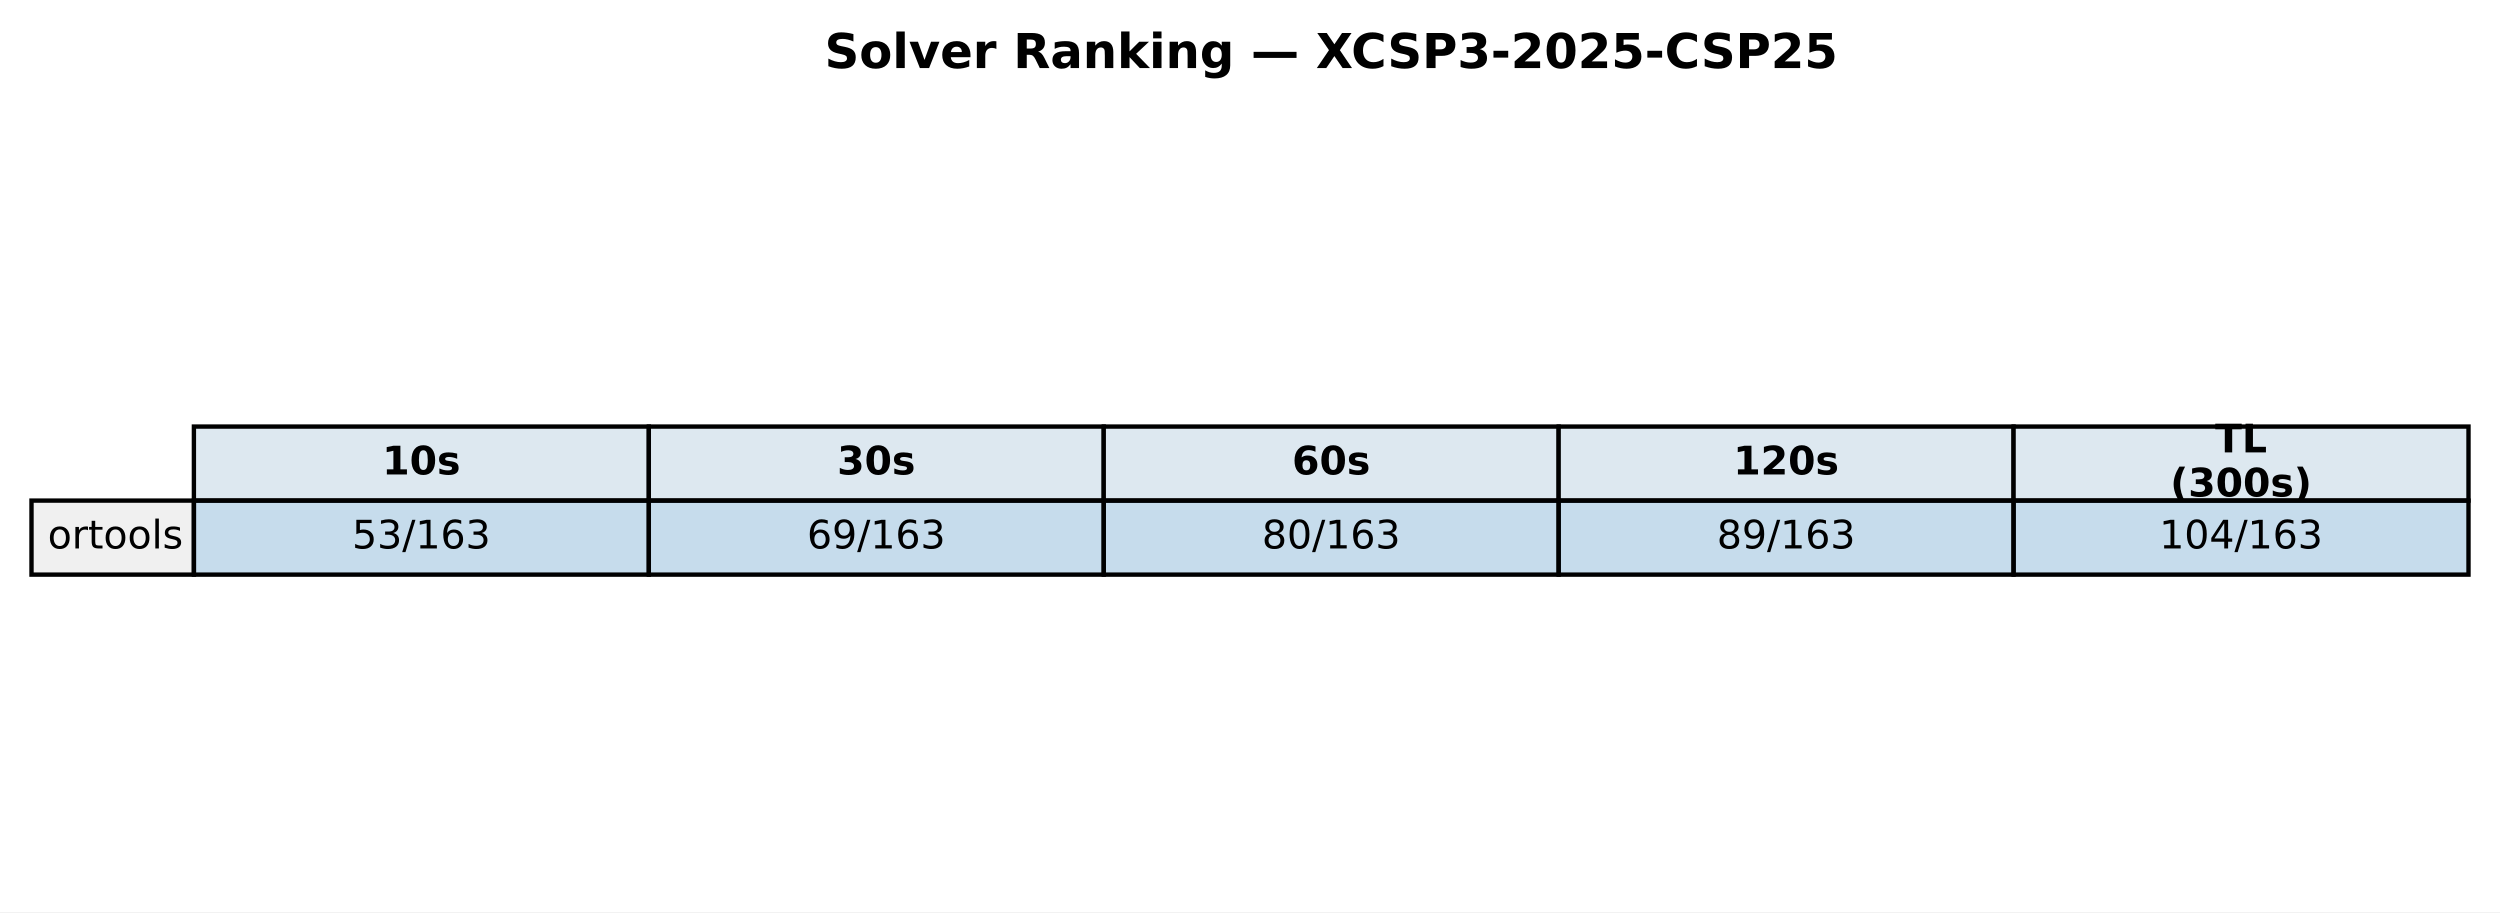
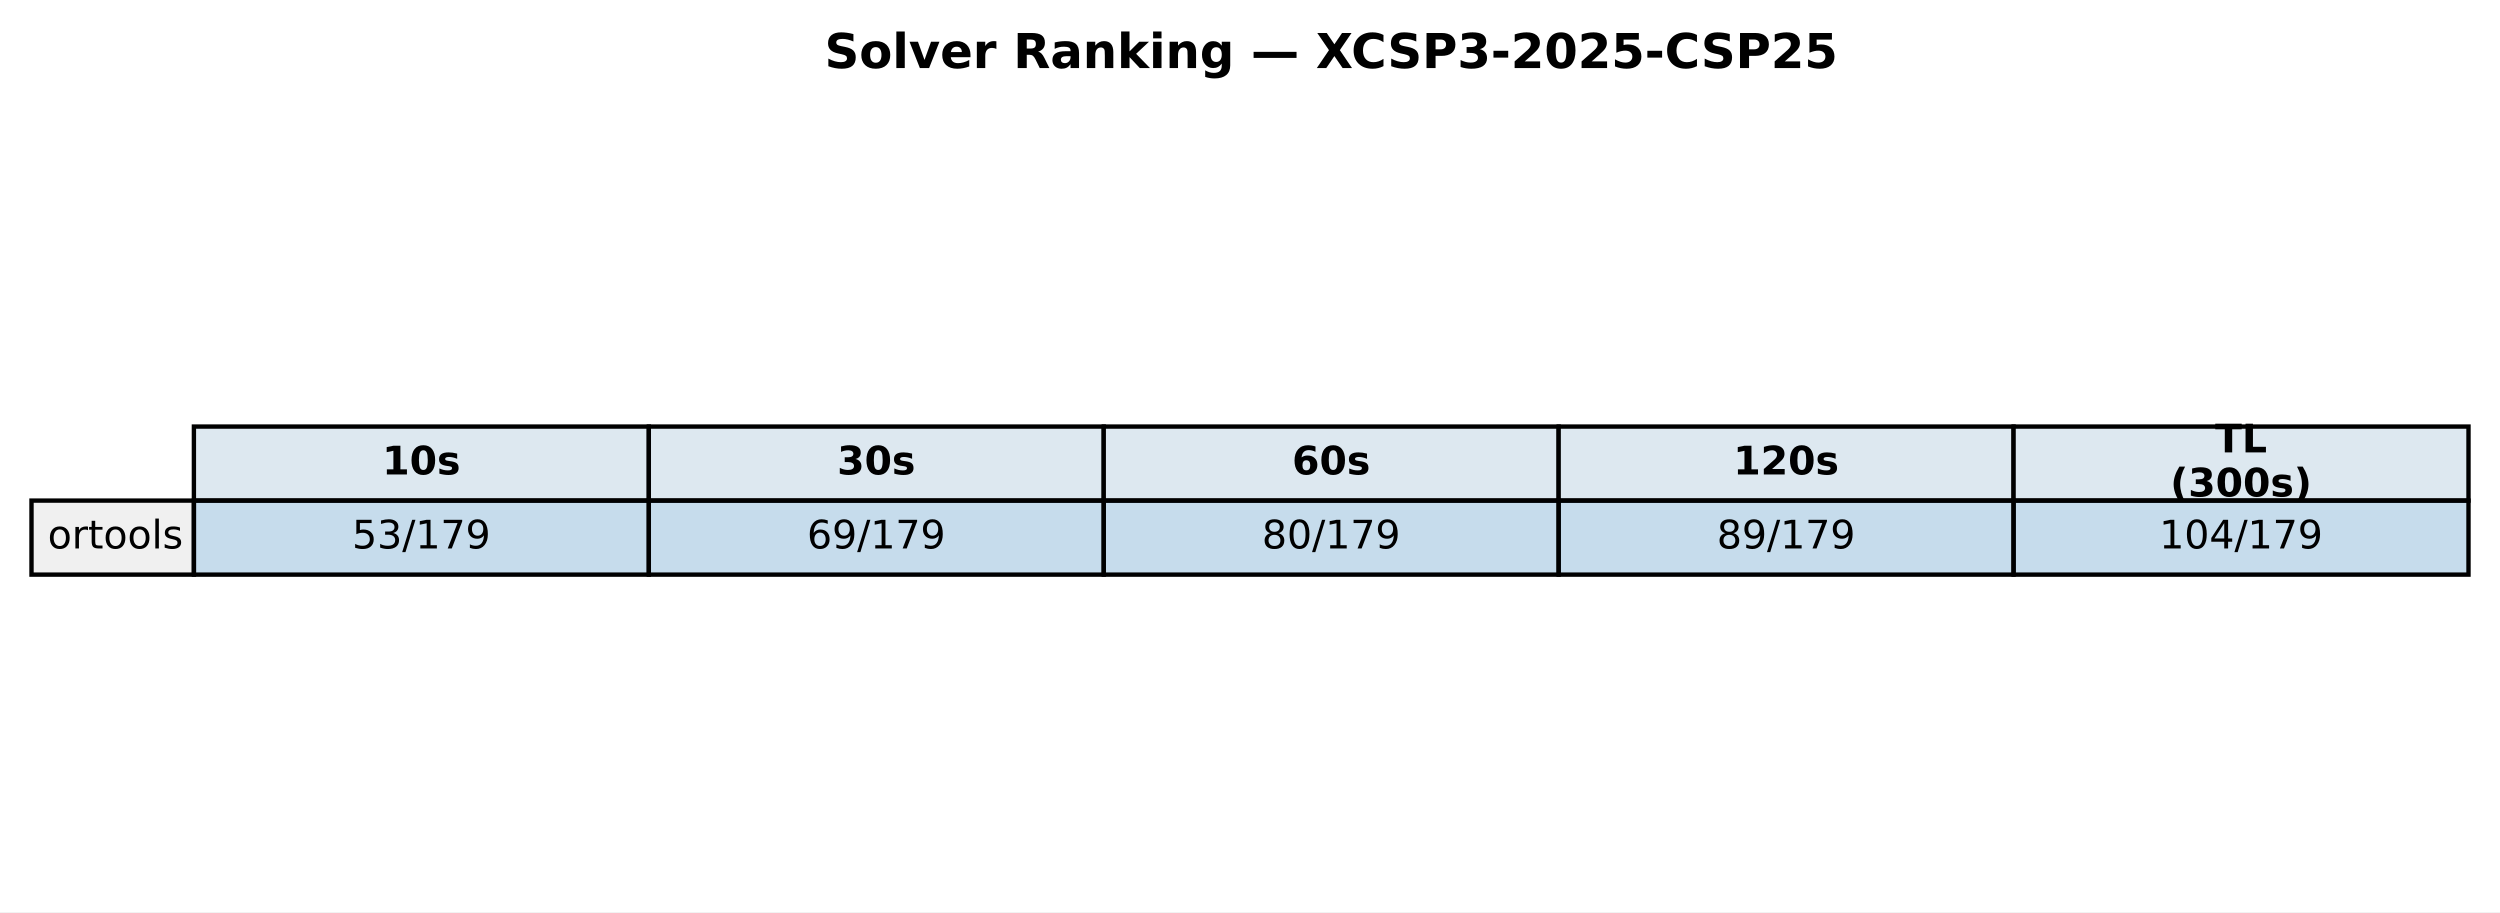
<svg xmlns="http://www.w3.org/2000/svg" xmlns:xlink="http://www.w3.org/1999/xlink" width="571.513pt" height="208.518pt" viewBox="0 0 571.513 208.518" version="1.1">
  <defs>
    <style type="text/css">*{stroke-linejoin: round; stroke-linecap: butt}</style>
  </defs>
  <g id="figure_1">
    <g id="patch_1">
      <path d="M 0 208.518  L 571.513 208.518  L 571.513 0  L 0 0  z " style="fill: #ffffff" />
    </g>
    <g id="axes_1">
      <g id="table_1">
        <g id="patch_2">
          <path d="M 44.325 114.438  L 148.323 114.438  L 148.323 97.514  L 44.325 97.514  z " style="fill: #dde8f0; stroke: #000000; stroke-linejoin: miter" />
        </g>
        <g id="text_1">
          <g transform="translate(87.38353 108.4594) scale(0.09 -0.09)">
            <defs>
              <path id="DejaVuSans-Bold-31" d="M 750 831  L 1813 831  L 1813 3847  L 722 3622  L 722 4441  L 1806 4666  L 2950 4666  L 2950 831  L 4013 831  L 4013 0  L 750 0  L 750 831  z " transform="scale(0.015625)" />
              <path id="DejaVuSans-Bold-30" d="M 2944 2338  Q 2944 3213 2780 3570  Q 2616 3928 2228 3928  Q 1841 3928 1675 3570  Q 1509 3213 1509 2338  Q 1509 1453 1675 1090  Q 1841 728 2228 728  Q 2613 728 2778 1090  Q 2944 1453 2944 2338  z M 4147 2328  Q 4147 1169 3647 539  Q 3147 -91 2228 -91  Q 1306 -91 806 539  Q 306 1169 306 2328  Q 306 3491 806 4120  Q 1306 4750 2228 4750  Q 3147 4750 3647 4120  Q 4147 3491 4147 2328  z " transform="scale(0.015625)" />
              <path id="DejaVuSans-Bold-73" d="M 3272 3391  L 3272 2541  Q 2913 2691 2578 2766  Q 2244 2841 1947 2841  Q 1628 2841 1473 2761  Q 1319 2681 1319 2516  Q 1319 2381 1436 2309  Q 1553 2238 1856 2203  L 2053 2175  Q 2913 2066 3209 1816  Q 3506 1566 3506 1031  Q 3506 472 3093 190  Q 2681 -91 1863 -91  Q 1516 -91 1145 -36  Q 775 19 384 128  L 384 978  Q 719 816 1070 734  Q 1422 653 1784 653  Q 2113 653 2278 743  Q 2444 834 2444 1013  Q 2444 1163 2330 1236  Q 2216 1309 1875 1350  L 1678 1375  Q 931 1469 631 1722  Q 331 1975 331 2491  Q 331 3047 712 3315  Q 1094 3584 1881 3584  Q 2191 3584 2531 3537  Q 2872 3491 3272 3391  z " transform="scale(0.015625)" />
            </defs>
            <use xlink:href="#DejaVuSans-Bold-31" />
            <use xlink:href="#DejaVuSans-Bold-30" transform="translate(69.58008 0)" />
            <use xlink:href="#DejaVuSans-Bold-73" transform="translate(139.1602 0)" />
          </g>
        </g>
        <g id="patch_3">
          <path d="M 148.323 114.438  L 252.32 114.438  L 252.32 97.514  L 148.323 97.514  z " style="fill: #dde8f0; stroke: #000000; stroke-linejoin: miter" />
        </g>
        <g id="text_2">
          <g transform="translate(191.381 108.4594) scale(0.09 -0.09)">
            <defs>
              <path id="DejaVuSans-Bold-33" d="M 2981 2516  Q 3453 2394 3698 2092  Q 3944 1791 3944 1325  Q 3944 631 3412 270  Q 2881 -91 1863 -91  Q 1503 -91 1142 -33  Q 781 25 428 141  L 428 1069  Q 766 900 1098 814  Q 1431 728 1753 728  Q 2231 728 2486 893  Q 2741 1059 2741 1369  Q 2741 1688 2480 1852  Q 2219 2016 1709 2016  L 1228 2016  L 1228 2791  L 1734 2791  Q 2188 2791 2409 2933  Q 2631 3075 2631 3366  Q 2631 3634 2415 3781  Q 2200 3928 1806 3928  Q 1516 3928 1219 3862  Q 922 3797 628 3669  L 628 4550  Q 984 4650 1334 4700  Q 1684 4750 2022 4750  Q 2931 4750 3382 4451  Q 3834 4153 3834 3553  Q 3834 3144 3618 2883  Q 3403 2622 2981 2516  z " transform="scale(0.015625)" />
            </defs>
            <use xlink:href="#DejaVuSans-Bold-33" />
            <use xlink:href="#DejaVuSans-Bold-30" transform="translate(69.58008 0)" />
            <use xlink:href="#DejaVuSans-Bold-73" transform="translate(139.1602 0)" />
          </g>
        </g>
        <g id="patch_4">
          <path d="M 252.32 114.438  L 356.318 114.438  L 356.318 97.514  L 252.32 97.514  z " style="fill: #dde8f0; stroke: #000000; stroke-linejoin: miter" />
        </g>
        <g id="text_3">
          <g transform="translate(295.3786 108.4594) scale(0.09 -0.09)">
            <defs>
              <path id="DejaVuSans-Bold-36" d="M 2316 2303  Q 2000 2303 1842 2098  Q 1684 1894 1684 1484  Q 1684 1075 1842 870  Q 2000 666 2316 666  Q 2634 666 2792 870  Q 2950 1075 2950 1484  Q 2950 1894 2792 2098  Q 2634 2303 2316 2303  z M 3803 4544  L 3803 3681  Q 3506 3822 3243 3889  Q 2981 3956 2731 3956  Q 2194 3956 1894 3657  Q 1594 3359 1544 2772  Q 1750 2925 1990 3001  Q 2231 3078 2516 3078  Q 3231 3078 3670 2659  Q 4109 2241 4109 1563  Q 4109 813 3618 361  Q 3128 -91 2303 -91  Q 1394 -91 895 523  Q 397 1138 397 2266  Q 397 3422 980 4083  Q 1563 4744 2578 4744  Q 2900 4744 3203 4694  Q 3506 4644 3803 4544  z " transform="scale(0.015625)" />
            </defs>
            <use xlink:href="#DejaVuSans-Bold-36" />
            <use xlink:href="#DejaVuSans-Bold-30" transform="translate(69.58008 0)" />
            <use xlink:href="#DejaVuSans-Bold-73" transform="translate(139.1602 0)" />
          </g>
        </g>
        <g id="patch_5">
          <path d="M 356.318 114.438  L 460.315 114.438  L 460.315 97.514  L 356.318 97.514  z " style="fill: #dde8f0; stroke: #000000; stroke-linejoin: miter" />
        </g>
        <g id="text_4">
          <g transform="translate(396.2451 108.4594) scale(0.09 -0.09)">
            <defs>
              <path id="DejaVuSans-Bold-32" d="M 1844 884  L 3897 884  L 3897 0  L 506 0  L 506 884  L 2209 2388  Q 2438 2594 2547 2791  Q 2656 2988 2656 3200  Q 2656 3528 2436 3728  Q 2216 3928 1850 3928  Q 1569 3928 1234 3808  Q 900 3688 519 3450  L 519 4475  Q 925 4609 1322 4679  Q 1719 4750 2100 4750  Q 2938 4750 3402 4381  Q 3866 4013 3866 3353  Q 3866 2972 3669 2642  Q 3472 2313 2841 1759  L 1844 884  z " transform="scale(0.015625)" />
            </defs>
            <use xlink:href="#DejaVuSans-Bold-31" />
            <use xlink:href="#DejaVuSans-Bold-32" transform="translate(69.58008 0)" />
            <use xlink:href="#DejaVuSans-Bold-30" transform="translate(139.1602 0)" />
            <use xlink:href="#DejaVuSans-Bold-73" transform="translate(208.7402 0)" />
          </g>
        </g>
        <g id="patch_6">
          <path d="M 460.315 114.438  L 564.313 114.438  L 564.313 97.514  L 460.315 97.514  z " style="fill: #dde8f0; stroke: #000000; stroke-linejoin: miter" />
        </g>
        <g id="text_5">
          <g transform="translate(506.3767 103.4204) scale(0.09 -0.09)">
            <defs>
              <path id="DejaVuSans-Bold-54" d="M 31 4666  L 4331 4666  L 4331 3756  L 2784 3756  L 2784 0  L 1581 0  L 1581 3756  L 31 3756  L 31 4666  z " transform="scale(0.015625)" />
              <path id="DejaVuSans-Bold-4c" d="M 588 4666  L 1791 4666  L 1791 909  L 3903 909  L 3903 0  L 588 0  L 588 4666  z " transform="scale(0.015625)" />
            </defs>
            <use xlink:href="#DejaVuSans-Bold-54" />
            <use xlink:href="#DejaVuSans-Bold-4c" transform="translate(68.21289 0)" />
          </g>
          <g transform="translate(496.1293 113.4984) scale(0.09 -0.09)">
            <defs>
              <path id="DejaVuSans-Bold-28" d="M 2413 -844  L 1484 -844  Q 1006 -72 778 623  Q 550 1319 550 2003  Q 550 2688 779 3389  Q 1009 4091 1484 4856  L 2413 4856  Q 2013 4116 1813 3408  Q 1613 2700 1613 2009  Q 1613 1319 1811 609  Q 2009 -100 2413 -844  z " transform="scale(0.015625)" />
              <path id="DejaVuSans-Bold-29" d="M 513 -844  Q 913 -100 1113 609  Q 1313 1319 1313 2009  Q 1313 2700 1113 3408  Q 913 4116 513 4856  L 1441 4856  Q 1916 4091 2145 3389  Q 2375 2688 2375 2003  Q 2375 1319 2147 623  Q 1919 -72 1441 -844  L 513 -844  z " transform="scale(0.015625)" />
            </defs>
            <use xlink:href="#DejaVuSans-Bold-28" />
            <use xlink:href="#DejaVuSans-Bold-33" transform="translate(45.70312 0)" />
            <use xlink:href="#DejaVuSans-Bold-30" transform="translate(115.2832 0)" />
            <use xlink:href="#DejaVuSans-Bold-30" transform="translate(184.8633 0)" />
            <use xlink:href="#DejaVuSans-Bold-73" transform="translate(254.4434 0)" />
            <use xlink:href="#DejaVuSans-Bold-29" transform="translate(313.9648 0)" />
          </g>
        </g>
        <g id="patch_7">
          <path d="M 7.2 131.363  L 44.325 131.363  L 44.325 114.438  L 7.2 114.438  z " style="fill: #f0f0f0; stroke: #000000; stroke-linejoin: miter" />
        </g>
        <g id="text_6">
          <g transform="translate(10.9125 125.3841) scale(0.09 -0.09)">
            <defs>
              <path id="DejaVuSans-6f" d="M 1959 3097  Q 1497 3097 1228 2736  Q 959 2375 959 1747  Q 959 1119 1226 758  Q 1494 397 1959 397  Q 2419 397 2687 759  Q 2956 1122 2956 1747  Q 2956 2369 2687 2733  Q 2419 3097 1959 3097  z M 1959 3584  Q 2709 3584 3137 3096  Q 3566 2609 3566 1747  Q 3566 888 3137 398  Q 2709 -91 1959 -91  Q 1206 -91 779 398  Q 353 888 353 1747  Q 353 2609 779 3096  Q 1206 3584 1959 3584  z " transform="scale(0.015625)" />
              <path id="DejaVuSans-72" d="M 2631 2963  Q 2534 3019 2420 3045  Q 2306 3072 2169 3072  Q 1681 3072 1420 2755  Q 1159 2438 1159 1844  L 1159 0  L 581 0  L 581 3500  L 1159 3500  L 1159 2956  Q 1341 3275 1631 3429  Q 1922 3584 2338 3584  Q 2397 3584 2469 3576  Q 2541 3569 2628 3553  L 2631 2963  z " transform="scale(0.015625)" />
              <path id="DejaVuSans-74" d="M 1172 4494  L 1172 3500  L 2356 3500  L 2356 3053  L 1172 3053  L 1172 1153  Q 1172 725 1289 603  Q 1406 481 1766 481  L 2356 481  L 2356 0  L 1766 0  Q 1100 0 847 248  Q 594 497 594 1153  L 594 3053  L 172 3053  L 172 3500  L 594 3500  L 594 4494  L 1172 4494  z " transform="scale(0.015625)" />
              <path id="DejaVuSans-6c" d="M 603 4863  L 1178 4863  L 1178 0  L 603 0  L 603 4863  z " transform="scale(0.015625)" />
              <path id="DejaVuSans-73" d="M 2834 3397  L 2834 2853  Q 2591 2978 2328 3040  Q 2066 3103 1784 3103  Q 1356 3103 1142 2972  Q 928 2841 928 2578  Q 928 2378 1081 2264  Q 1234 2150 1697 2047  L 1894 2003  Q 2506 1872 2764 1633  Q 3022 1394 3022 966  Q 3022 478 2636 193  Q 2250 -91 1575 -91  Q 1294 -91 989 -36  Q 684 19 347 128  L 347 722  Q 666 556 975 473  Q 1284 391 1588 391  Q 1994 391 2212 530  Q 2431 669 2431 922  Q 2431 1156 2273 1281  Q 2116 1406 1581 1522  L 1381 1569  Q 847 1681 609 1914  Q 372 2147 372 2553  Q 372 3047 722 3315  Q 1072 3584 1716 3584  Q 2034 3584 2315 3537  Q 2597 3491 2834 3397  z " transform="scale(0.015625)" />
            </defs>
            <use xlink:href="#DejaVuSans-6f" />
            <use xlink:href="#DejaVuSans-72" transform="translate(61.18164 0)" />
            <use xlink:href="#DejaVuSans-74" transform="translate(102.2949 0)" />
            <use xlink:href="#DejaVuSans-6f" transform="translate(141.5039 0)" />
            <use xlink:href="#DejaVuSans-6f" transform="translate(202.6855 0)" />
            <use xlink:href="#DejaVuSans-6c" transform="translate(263.8672 0)" />
            <use xlink:href="#DejaVuSans-73" transform="translate(291.6504 0)" />
          </g>
        </g>
        <g id="patch_8">
          <path d="M 44.325 131.363  L 148.323 131.363  L 148.323 114.438  L 44.325 114.438  z " style="fill: #1f77b4; fill-opacity: 0.25; stroke: #000000; stroke-linejoin: miter" />
        </g>
        <g id="text_7">
          <g transform="translate(80.4922 125.3841) scale(0.09 -0.09)">
            <defs>
              <path id="DejaVuSans-35" d="M 691 4666  L 3169 4666  L 3169 4134  L 1269 4134  L 1269 2991  Q 1406 3038 1543 3061  Q 1681 3084 1819 3084  Q 2600 3084 3056 2656  Q 3513 2228 3513 1497  Q 3513 744 3044 326  Q 2575 -91 1722 -91  Q 1428 -91 1123 -41  Q 819 9 494 109  L 494 744  Q 775 591 1075 516  Q 1375 441 1709 441  Q 2250 441 2565 725  Q 2881 1009 2881 1497  Q 2881 1984 2565 2268  Q 2250 2553 1709 2553  Q 1456 2553 1204 2497  Q 953 2441 691 2322  L 691 4666  z " transform="scale(0.015625)" />
              <path id="DejaVuSans-33" d="M 2597 2516  Q 3050 2419 3304 2112  Q 3559 1806 3559 1356  Q 3559 666 3084 287  Q 2609 -91 1734 -91  Q 1441 -91 1130 -33  Q 819 25 488 141  L 488 750  Q 750 597 1062 519  Q 1375 441 1716 441  Q 2309 441 2620 675  Q 2931 909 2931 1356  Q 2931 1769 2642 2001  Q 2353 2234 1838 2234  L 1294 2234  L 1294 2753  L 1863 2753  Q 2328 2753 2575 2939  Q 2822 3125 2822 3475  Q 2822 3834 2567 4026  Q 2313 4219 1838 4219  Q 1578 4219 1281 4162  Q 984 4106 628 3988  L 628 4550  Q 988 4650 1302 4700  Q 1616 4750 1894 4750  Q 2613 4750 3031 4423  Q 3450 4097 3450 3541  Q 3450 3153 3228 2886  Q 3006 2619 2597 2516  z " transform="scale(0.015625)" />
              <path id="DejaVuSans-2f" d="M 1625 4666  L 2156 4666  L 531 -594  L 0 -594  L 1625 4666  z " transform="scale(0.015625)" />
              <path id="DejaVuSans-31" d="M 794 531  L 1825 531  L 1825 4091  L 703 3866  L 703 4441  L 1819 4666  L 2450 4666  L 2450 531  L 3481 531  L 3481 0  L 794 0  L 794 531  z " transform="scale(0.015625)" />
-               <path id="DejaVuSans-36" d="M 2113 2584  Q 1688 2584 1439 2293  Q 1191 2003 1191 1497  Q 1191 994 1439 701  Q 1688 409 2113 409  Q 2538 409 2786 701  Q 3034 994 3034 1497  Q 3034 2003 2786 2293  Q 2538 2584 2113 2584  z M 3366 4563  L 3366 3988  Q 3128 4100 2886 4159  Q 2644 4219 2406 4219  Q 1781 4219 1451 3797  Q 1122 3375 1075 2522  Q 1259 2794 1537 2939  Q 1816 3084 2150 3084  Q 2853 3084 3261 2657  Q 3669 2231 3669 1497  Q 3669 778 3244 343  Q 2819 -91 2113 -91  Q 1303 -91 875 529  Q 447 1150 447 2328  Q 447 3434 972 4092  Q 1497 4750 2381 4750  Q 2619 4750 2861 4703  Q 3103 4656 3366 4563  z " transform="scale(0.015625)" />
+               <path id="DejaVuSans-37" d="M 525 4666  L 3525 4666  L 3525 4397  L 1831 0  L 1172 0  L 2766 4134  L 525 4134  L 525 4666  z " transform="scale(0.015625)" />
+               <path id="DejaVuSans-39" d="M 703 97  L 703 672  Q 941 559 1184 500  Q 1428 441 1663 441  Q 2288 441 2617 861  Q 2947 1281 2994 2138  Q 2813 1869 2534 1725  Q 2256 1581 1919 1581  Q 1219 1581 811 2004  Q 403 2428 403 3163  Q 403 3881 828 4315  Q 1253 4750 1959 4750  Q 2769 4750 3195 4129  Q 3622 3509 3622 2328  Q 3622 1225 3098 567  Q 2575 -91 1691 -91  Q 1453 -91 1209 -44  Q 966 3 703 97  z M 1959 2075  Q 2384 2075 2632 2365  Q 2881 2656 2881 3163  Q 2881 3666 2632 3958  Q 2384 4250 1959 4250  Q 1534 4250 1286 3958  Q 1038 3666 1038 3163  Q 1038 2656 1286 2365  Q 1534 2075 1959 2075  z " transform="scale(0.015625)" />
            </defs>
            <use xlink:href="#DejaVuSans-35" />
            <use xlink:href="#DejaVuSans-33" transform="translate(63.62305 0)" />
            <use xlink:href="#DejaVuSans-2f" transform="translate(127.2461 0)" />
            <use xlink:href="#DejaVuSans-31" transform="translate(160.9375 0)" />
-             <use xlink:href="#DejaVuSans-36" transform="translate(224.5605 0)" />
-             <use xlink:href="#DejaVuSans-33" transform="translate(288.1836 0)" />
+             <use xlink:href="#DejaVuSans-37" transform="translate(224.5605 0)" />
+             <use xlink:href="#DejaVuSans-39" transform="translate(288.1836 0)" />
          </g>
        </g>
        <g id="patch_9">
          <path d="M 148.323 131.363  L 252.32 131.363  L 252.32 114.438  L 148.323 114.438  z " style="fill: #1f77b4; fill-opacity: 0.25; stroke: #000000; stroke-linejoin: miter" />
        </g>
        <g id="text_8">
          <g transform="translate(184.4897 125.3841) scale(0.09 -0.09)">
            <defs>
-               <path id="DejaVuSans-39" d="M 703 97  L 703 672  Q 941 559 1184 500  Q 1428 441 1663 441  Q 2288 441 2617 861  Q 2947 1281 2994 2138  Q 2813 1869 2534 1725  Q 2256 1581 1919 1581  Q 1219 1581 811 2004  Q 403 2428 403 3163  Q 403 3881 828 4315  Q 1253 4750 1959 4750  Q 2769 4750 3195 4129  Q 3622 3509 3622 2328  Q 3622 1225 3098 567  Q 2575 -91 1691 -91  Q 1453 -91 1209 -44  Q 966 3 703 97  z M 1959 2075  Q 2384 2075 2632 2365  Q 2881 2656 2881 3163  Q 2881 3666 2632 3958  Q 2384 4250 1959 4250  Q 1534 4250 1286 3958  Q 1038 3666 1038 3163  Q 1038 2656 1286 2365  Q 1534 2075 1959 2075  z " transform="scale(0.015625)" />
+               <path id="DejaVuSans-36" d="M 2113 2584  Q 1688 2584 1439 2293  Q 1191 2003 1191 1497  Q 1191 994 1439 701  Q 1688 409 2113 409  Q 2538 409 2786 701  Q 3034 994 3034 1497  Q 3034 2003 2786 2293  Q 2538 2584 2113 2584  z M 3366 4563  L 3366 3988  Q 3128 4100 2886 4159  Q 2644 4219 2406 4219  Q 1781 4219 1451 3797  Q 1122 3375 1075 2522  Q 1259 2794 1537 2939  Q 1816 3084 2150 3084  Q 2853 3084 3261 2657  Q 3669 2231 3669 1497  Q 3669 778 3244 343  Q 2819 -91 2113 -91  Q 1303 -91 875 529  Q 447 1150 447 2328  Q 447 3434 972 4092  Q 1497 4750 2381 4750  Q 2619 4750 2861 4703  Q 3103 4656 3366 4563  z " transform="scale(0.015625)" />
            </defs>
            <use xlink:href="#DejaVuSans-36" />
            <use xlink:href="#DejaVuSans-39" transform="translate(63.62305 0)" />
            <use xlink:href="#DejaVuSans-2f" transform="translate(127.2461 0)" />
            <use xlink:href="#DejaVuSans-31" transform="translate(160.9375 0)" />
-             <use xlink:href="#DejaVuSans-36" transform="translate(224.5605 0)" />
-             <use xlink:href="#DejaVuSans-33" transform="translate(288.1836 0)" />
+             <use xlink:href="#DejaVuSans-37" transform="translate(224.5605 0)" />
+             <use xlink:href="#DejaVuSans-39" transform="translate(288.1836 0)" />
          </g>
        </g>
        <g id="patch_10">
          <path d="M 252.32 131.363  L 356.318 131.363  L 356.318 114.438  L 252.32 114.438  z " style="fill: #1f77b4; fill-opacity: 0.25; stroke: #000000; stroke-linejoin: miter" />
        </g>
        <g id="text_9">
          <g transform="translate(288.4872 125.3841) scale(0.09 -0.09)">
            <defs>
              <path id="DejaVuSans-38" d="M 2034 2216  Q 1584 2216 1326 1975  Q 1069 1734 1069 1313  Q 1069 891 1326 650  Q 1584 409 2034 409  Q 2484 409 2743 651  Q 3003 894 3003 1313  Q 3003 1734 2745 1975  Q 2488 2216 2034 2216  z M 1403 2484  Q 997 2584 770 2862  Q 544 3141 544 3541  Q 544 4100 942 4425  Q 1341 4750 2034 4750  Q 2731 4750 3128 4425  Q 3525 4100 3525 3541  Q 3525 3141 3298 2862  Q 3072 2584 2669 2484  Q 3125 2378 3379 2068  Q 3634 1759 3634 1313  Q 3634 634 3220 271  Q 2806 -91 2034 -91  Q 1263 -91 848 271  Q 434 634 434 1313  Q 434 1759 690 2068  Q 947 2378 1403 2484  z M 1172 3481  Q 1172 3119 1398 2916  Q 1625 2713 2034 2713  Q 2441 2713 2670 2916  Q 2900 3119 2900 3481  Q 2900 3844 2670 4047  Q 2441 4250 2034 4250  Q 1625 4250 1398 4047  Q 1172 3844 1172 3481  z " transform="scale(0.015625)" />
              <path id="DejaVuSans-30" d="M 2034 4250  Q 1547 4250 1301 3770  Q 1056 3291 1056 2328  Q 1056 1369 1301 889  Q 1547 409 2034 409  Q 2525 409 2770 889  Q 3016 1369 3016 2328  Q 3016 3291 2770 3770  Q 2525 4250 2034 4250  z M 2034 4750  Q 2819 4750 3233 4129  Q 3647 3509 3647 2328  Q 3647 1150 3233 529  Q 2819 -91 2034 -91  Q 1250 -91 836 529  Q 422 1150 422 2328  Q 422 3509 836 4129  Q 1250 4750 2034 4750  z " transform="scale(0.015625)" />
            </defs>
            <use xlink:href="#DejaVuSans-38" />
            <use xlink:href="#DejaVuSans-30" transform="translate(63.62305 0)" />
            <use xlink:href="#DejaVuSans-2f" transform="translate(127.2461 0)" />
            <use xlink:href="#DejaVuSans-31" transform="translate(160.9375 0)" />
-             <use xlink:href="#DejaVuSans-36" transform="translate(224.5605 0)" />
-             <use xlink:href="#DejaVuSans-33" transform="translate(288.1836 0)" />
+             <use xlink:href="#DejaVuSans-37" transform="translate(224.5605 0)" />
+             <use xlink:href="#DejaVuSans-39" transform="translate(288.1836 0)" />
          </g>
        </g>
        <g id="patch_11">
          <path d="M 356.318 131.363  L 460.315 131.363  L 460.315 114.438  L 356.318 114.438  z " style="fill: #1f77b4; fill-opacity: 0.25; stroke: #000000; stroke-linejoin: miter" />
        </g>
        <g id="text_10">
          <g transform="translate(392.4848 125.3841) scale(0.09 -0.09)">
            <use xlink:href="#DejaVuSans-38" />
            <use xlink:href="#DejaVuSans-39" transform="translate(63.62305 0)" />
            <use xlink:href="#DejaVuSans-2f" transform="translate(127.2461 0)" />
            <use xlink:href="#DejaVuSans-31" transform="translate(160.9375 0)" />
-             <use xlink:href="#DejaVuSans-36" transform="translate(224.5605 0)" />
-             <use xlink:href="#DejaVuSans-33" transform="translate(288.1836 0)" />
+             <use xlink:href="#DejaVuSans-37" transform="translate(224.5605 0)" />
+             <use xlink:href="#DejaVuSans-39" transform="translate(288.1836 0)" />
          </g>
        </g>
        <g id="patch_12">
          <path d="M 460.315 131.363  L 564.313 131.363  L 564.313 114.438  L 460.315 114.438  z " style="fill: #1f77b4; fill-opacity: 0.25; stroke: #000000; stroke-linejoin: miter" />
        </g>
        <g id="text_11">
          <g transform="translate(493.6192 125.3841) scale(0.09 -0.09)">
            <defs>
              <path id="DejaVuSans-34" d="M 2419 4116  L 825 1625  L 2419 1625  L 2419 4116  z M 2253 4666  L 3047 4666  L 3047 1625  L 3713 1625  L 3713 1100  L 3047 1100  L 3047 0  L 2419 0  L 2419 1100  L 313 1100  L 313 1709  L 2253 4666  z " transform="scale(0.015625)" />
            </defs>
            <use xlink:href="#DejaVuSans-31" />
            <use xlink:href="#DejaVuSans-30" transform="translate(63.62305 0)" />
            <use xlink:href="#DejaVuSans-34" transform="translate(127.2461 0)" />
            <use xlink:href="#DejaVuSans-2f" transform="translate(190.8691 0)" />
            <use xlink:href="#DejaVuSans-31" transform="translate(224.5605 0)" />
-             <use xlink:href="#DejaVuSans-36" transform="translate(288.1836 0)" />
-             <use xlink:href="#DejaVuSans-33" transform="translate(351.8066 0)" />
+             <use xlink:href="#DejaVuSans-37" transform="translate(288.1836 0)" />
+             <use xlink:href="#DejaVuSans-39" transform="translate(351.8066 0)" />
          </g>
        </g>
      </g>
      <g id="text_12">
        <g transform="translate(188.5077 15.55828) scale(0.11 -0.11)">
          <defs>
            <path id="DejaVuSans-Bold-53" d="M 3834 4519  L 3834 3531  Q 3450 3703 3084 3790  Q 2719 3878 2394 3878  Q 1963 3878 1756 3759  Q 1550 3641 1550 3391  Q 1550 3203 1689 3098  Q 1828 2994 2194 2919  L 2706 2816  Q 3484 2659 3812 2340  Q 4141 2022 4141 1434  Q 4141 663 3683 286  Q 3225 -91 2284 -91  Q 1841 -91 1394 -6  Q 947 78 500 244  L 500 1259  Q 947 1022 1364 901  Q 1781 781 2169 781  Q 2563 781 2772 912  Q 2981 1044 2981 1288  Q 2981 1506 2839 1625  Q 2697 1744 2272 1838  L 1806 1941  Q 1106 2091 782 2419  Q 459 2747 459 3303  Q 459 4000 909 4375  Q 1359 4750 2203 4750  Q 2588 4750 2994 4692  Q 3400 4634 3834 4519  z " transform="scale(0.015625)" />
            <path id="DejaVuSans-Bold-6f" d="M 2203 2784  Q 1831 2784 1636 2517  Q 1441 2250 1441 1747  Q 1441 1244 1636 976  Q 1831 709 2203 709  Q 2569 709 2762 976  Q 2956 1244 2956 1747  Q 2956 2250 2762 2517  Q 2569 2784 2203 2784  z M 2203 3584  Q 3106 3584 3614 3096  Q 4122 2609 4122 1747  Q 4122 884 3614 396  Q 3106 -91 2203 -91  Q 1297 -91 786 396  Q 275 884 275 1747  Q 275 2609 786 3096  Q 1297 3584 2203 3584  z " transform="scale(0.015625)" />
            <path id="DejaVuSans-Bold-6c" d="M 538 4863  L 1656 4863  L 1656 0  L 538 0  L 538 4863  z " transform="scale(0.015625)" />
            <path id="DejaVuSans-Bold-76" d="M 97 3500  L 1216 3500  L 2088 1081  L 2956 3500  L 4078 3500  L 2700 0  L 1472 0  L 97 3500  z " transform="scale(0.015625)" />
            <path id="DejaVuSans-Bold-65" d="M 4031 1759  L 4031 1441  L 1416 1441  Q 1456 1047 1700 850  Q 1944 653 2381 653  Q 2734 653 3104 758  Q 3475 863 3866 1075  L 3866 213  Q 3469 63 3072 -14  Q 2675 -91 2278 -91  Q 1328 -91 801 392  Q 275 875 275 1747  Q 275 2603 792 3093  Q 1309 3584 2216 3584  Q 3041 3584 3536 3087  Q 4031 2591 4031 1759  z M 2881 2131  Q 2881 2450 2695 2645  Q 2509 2841 2209 2841  Q 1884 2841 1681 2658  Q 1478 2475 1428 2131  L 2881 2131  z " transform="scale(0.015625)" />
            <path id="DejaVuSans-Bold-72" d="M 3138 2547  Q 2991 2616 2845 2648  Q 2700 2681 2553 2681  Q 2122 2681 1889 2404  Q 1656 2128 1656 1613  L 1656 0  L 538 0  L 538 3500  L 1656 3500  L 1656 2925  Q 1872 3269 2151 3426  Q 2431 3584 2822 3584  Q 2878 3584 2943 3579  Q 3009 3575 3134 3559  L 3138 2547  z " transform="scale(0.015625)" />
            <path id="DejaVuSans-Bold-20" transform="scale(0.015625)" />
            <path id="DejaVuSans-Bold-52" d="M 2297 2597  Q 2675 2597 2839 2737  Q 3003 2878 3003 3200  Q 3003 3519 2839 3656  Q 2675 3794 2297 3794  L 1791 3794  L 1791 2597  L 2297 2597  z M 1791 1766  L 1791 0  L 588 0  L 588 4666  L 2425 4666  Q 3347 4666 3776 4356  Q 4206 4047 4206 3378  Q 4206 2916 3982 2619  Q 3759 2322 3309 2181  Q 3556 2125 3751 1926  Q 3947 1728 4147 1325  L 4800 0  L 3519 0  L 2950 1159  Q 2778 1509 2601 1637  Q 2425 1766 2131 1766  L 1791 1766  z " transform="scale(0.015625)" />
            <path id="DejaVuSans-Bold-61" d="M 2106 1575  Q 1756 1575 1579 1456  Q 1403 1338 1403 1106  Q 1403 894 1545 773  Q 1688 653 1941 653  Q 2256 653 2472 879  Q 2688 1106 2688 1447  L 2688 1575  L 2106 1575  z M 3816 1997  L 3816 0  L 2688 0  L 2688 519  Q 2463 200 2181 54  Q 1900 -91 1497 -91  Q 953 -91 614 226  Q 275 544 275 1050  Q 275 1666 698 1953  Q 1122 2241 2028 2241  L 2688 2241  L 2688 2328  Q 2688 2594 2478 2717  Q 2269 2841 1825 2841  Q 1466 2841 1156 2769  Q 847 2697 581 2553  L 581 3406  Q 941 3494 1303 3539  Q 1666 3584 2028 3584  Q 2975 3584 3395 3211  Q 3816 2838 3816 1997  z " transform="scale(0.015625)" />
            <path id="DejaVuSans-Bold-6e" d="M 4056 2131  L 4056 0  L 2931 0  L 2931 347  L 2931 1631  Q 2931 2084 2911 2256  Q 2891 2428 2841 2509  Q 2775 2619 2662 2680  Q 2550 2741 2406 2741  Q 2056 2741 1856 2470  Q 1656 2200 1656 1722  L 1656 0  L 538 0  L 538 3500  L 1656 3500  L 1656 2988  Q 1909 3294 2193 3439  Q 2478 3584 2822 3584  Q 3428 3584 3742 3212  Q 4056 2841 4056 2131  z " transform="scale(0.015625)" />
            <path id="DejaVuSans-Bold-6b" d="M 538 4863  L 1656 4863  L 1656 2216  L 2944 3500  L 4244 3500  L 2534 1894  L 4378 0  L 3022 0  L 1656 1459  L 1656 0  L 538 0  L 538 4863  z " transform="scale(0.015625)" />
            <path id="DejaVuSans-Bold-69" d="M 538 3500  L 1656 3500  L 1656 0  L 538 0  L 538 3500  z M 538 4863  L 1656 4863  L 1656 3950  L 538 3950  L 538 4863  z " transform="scale(0.015625)" />
            <path id="DejaVuSans-Bold-67" d="M 2919 594  Q 2688 288 2409 144  Q 2131 0 1766 0  Q 1125 0 706 504  Q 288 1009 288 1791  Q 288 2575 706 3076  Q 1125 3578 1766 3578  Q 2131 3578 2409 3434  Q 2688 3291 2919 2981  L 2919 3500  L 4044 3500  L 4044 353  Q 4044 -491 3511 -936  Q 2978 -1381 1966 -1381  Q 1638 -1381 1331 -1331  Q 1025 -1281 716 -1178  L 716 -306  Q 1009 -475 1290 -558  Q 1572 -641 1856 -641  Q 2406 -641 2662 -400  Q 2919 -159 2919 353  L 2919 594  z M 2181 2772  Q 1834 2772 1640 2515  Q 1447 2259 1447 1791  Q 1447 1309 1634 1061  Q 1822 813 2181 813  Q 2531 813 2725 1069  Q 2919 1325 2919 1791  Q 2919 2259 2725 2515  Q 2531 2772 2181 2772  z " transform="scale(0.015625)" />
            <path id="DejaVuSans-Bold-2014" d="M 344 2156  L 6056 2156  L 6056 1350  L 344 1350  L 344 2156  z " transform="scale(0.015625)" />
            <path id="DejaVuSans-Bold-58" d="M 3188 2381  L 4806 0  L 3553 0  L 2463 1594  L 1381 0  L 122 0  L 1741 2381  L 184 4666  L 1441 4666  L 2463 3163  L 3481 4666  L 4744 4666  L 3188 2381  z " transform="scale(0.015625)" />
            <path id="DejaVuSans-Bold-43" d="M 4288 256  Q 3956 84 3597 -3  Q 3238 -91 2847 -91  Q 1681 -91 1000 561  Q 319 1213 319 2328  Q 319 3447 1000 4098  Q 1681 4750 2847 4750  Q 3238 4750 3597 4662  Q 3956 4575 4288 4403  L 4288 3438  Q 3953 3666 3628 3772  Q 3303 3878 2944 3878  Q 2300 3878 1931 3465  Q 1563 3053 1563 2328  Q 1563 1606 1931 1193  Q 2300 781 2944 781  Q 3303 781 3628 887  Q 3953 994 4288 1222  L 4288 256  z " transform="scale(0.015625)" />
            <path id="DejaVuSans-Bold-50" d="M 588 4666  L 2584 4666  Q 3475 4666 3951 4270  Q 4428 3875 4428 3144  Q 4428 2409 3951 2014  Q 3475 1619 2584 1619  L 1791 1619  L 1791 0  L 588 0  L 588 4666  z M 1791 3794  L 1791 2491  L 2456 2491  Q 2806 2491 2997 2661  Q 3188 2831 3188 3144  Q 3188 3456 2997 3625  Q 2806 3794 2456 3794  L 1791 3794  z " transform="scale(0.015625)" />
            <path id="DejaVuSans-Bold-2d" d="M 347 2297  L 2309 2297  L 2309 1388  L 347 1388  L 347 2297  z " transform="scale(0.015625)" />
            <path id="DejaVuSans-Bold-35" d="M 678 4666  L 3669 4666  L 3669 3781  L 1638 3781  L 1638 3059  Q 1775 3097 1914 3117  Q 2053 3138 2203 3138  Q 3056 3138 3531 2711  Q 4006 2284 4006 1522  Q 4006 766 3489 337  Q 2972 -91 2053 -91  Q 1656 -91 1267 -14  Q 878 63 494 219  L 494 1166  Q 875 947 1217 837  Q 1559 728 1863 728  Q 2300 728 2551 942  Q 2803 1156 2803 1522  Q 2803 1891 2551 2103  Q 2300 2316 1863 2316  Q 1603 2316 1309 2248  Q 1016 2181 678 2041  L 678 4666  z " transform="scale(0.015625)" />
          </defs>
          <use xlink:href="#DejaVuSans-Bold-53" />
          <use xlink:href="#DejaVuSans-Bold-6f" transform="translate(72.02148 0)" />
          <use xlink:href="#DejaVuSans-Bold-6c" transform="translate(140.7227 0)" />
          <use xlink:href="#DejaVuSans-Bold-76" transform="translate(175 0)" />
          <use xlink:href="#DejaVuSans-Bold-65" transform="translate(240.1855 0)" />
          <use xlink:href="#DejaVuSans-Bold-72" transform="translate(308.0078 0)" />
          <use xlink:href="#DejaVuSans-Bold-20" transform="translate(357.3242 0)" />
          <use xlink:href="#DejaVuSans-Bold-52" transform="translate(392.1387 0)" />
          <use xlink:href="#DejaVuSans-Bold-61" transform="translate(469.1406 0)" />
          <use xlink:href="#DejaVuSans-Bold-6e" transform="translate(536.6211 0)" />
          <use xlink:href="#DejaVuSans-Bold-6b" transform="translate(607.8125 0)" />
          <use xlink:href="#DejaVuSans-Bold-69" transform="translate(674.3164 0)" />
          <use xlink:href="#DejaVuSans-Bold-6e" transform="translate(708.5938 0)" />
          <use xlink:href="#DejaVuSans-Bold-67" transform="translate(779.7852 0)" />
          <use xlink:href="#DejaVuSans-Bold-20" transform="translate(851.3672 0)" />
          <use xlink:href="#DejaVuSans-Bold-2014" transform="translate(886.1816 0)" />
          <use xlink:href="#DejaVuSans-Bold-20" transform="translate(986.1816 0)" />
          <use xlink:href="#DejaVuSans-Bold-58" transform="translate(1020.996 0)" />
          <use xlink:href="#DejaVuSans-Bold-43" transform="translate(1094.471 0)" />
          <use xlink:href="#DejaVuSans-Bold-53" transform="translate(1169.734 0)" />
          <use xlink:href="#DejaVuSans-Bold-50" transform="translate(1241.756 0)" />
          <use xlink:href="#DejaVuSans-Bold-33" transform="translate(1315.047 0)" />
          <use xlink:href="#DejaVuSans-Bold-2d" transform="translate(1384.627 0)" />
          <use xlink:href="#DejaVuSans-Bold-32" transform="translate(1426.131 0)" />
          <use xlink:href="#DejaVuSans-Bold-30" transform="translate(1495.711 0)" />
          <use xlink:href="#DejaVuSans-Bold-32" transform="translate(1565.291 0)" />
          <use xlink:href="#DejaVuSans-Bold-35" transform="translate(1634.871 0)" />
          <use xlink:href="#DejaVuSans-Bold-2d" transform="translate(1704.451 0)" />
          <use xlink:href="#DejaVuSans-Bold-43" transform="translate(1745.955 0)" />
          <use xlink:href="#DejaVuSans-Bold-53" transform="translate(1821.219 0)" />
          <use xlink:href="#DejaVuSans-Bold-50" transform="translate(1893.24 0)" />
          <use xlink:href="#DejaVuSans-Bold-32" transform="translate(1966.531 0)" />
          <use xlink:href="#DejaVuSans-Bold-35" transform="translate(2036.111 0)" />
        </g>
      </g>
    </g>
  </g>
</svg>
